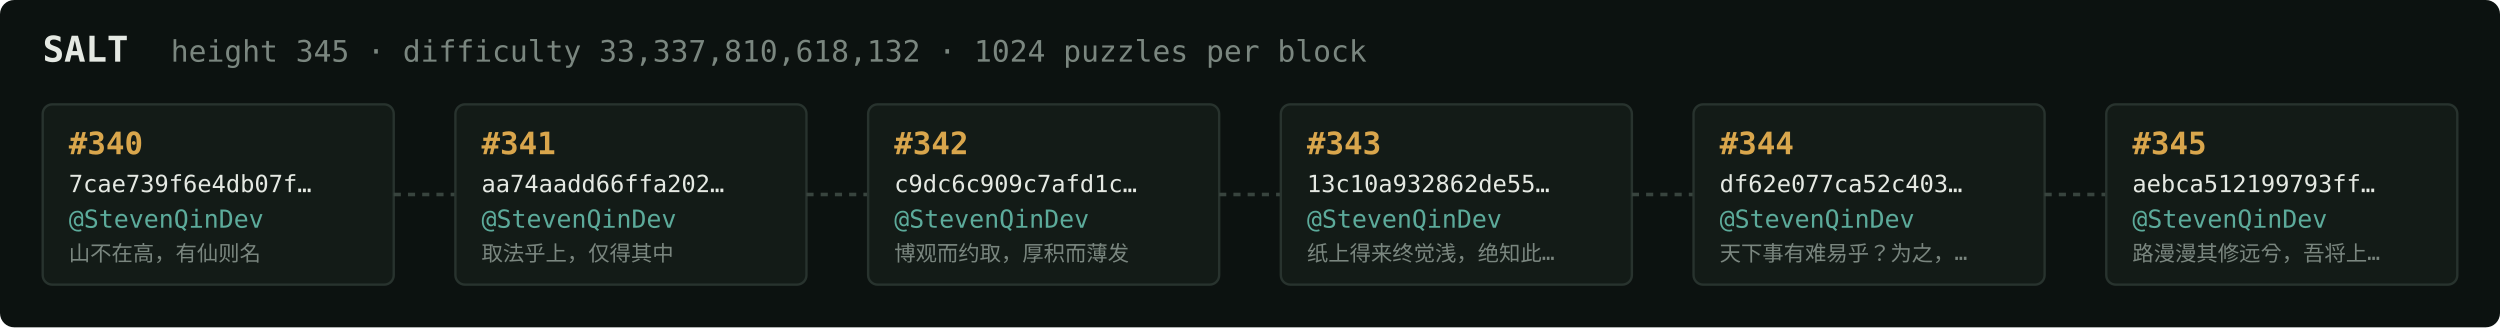
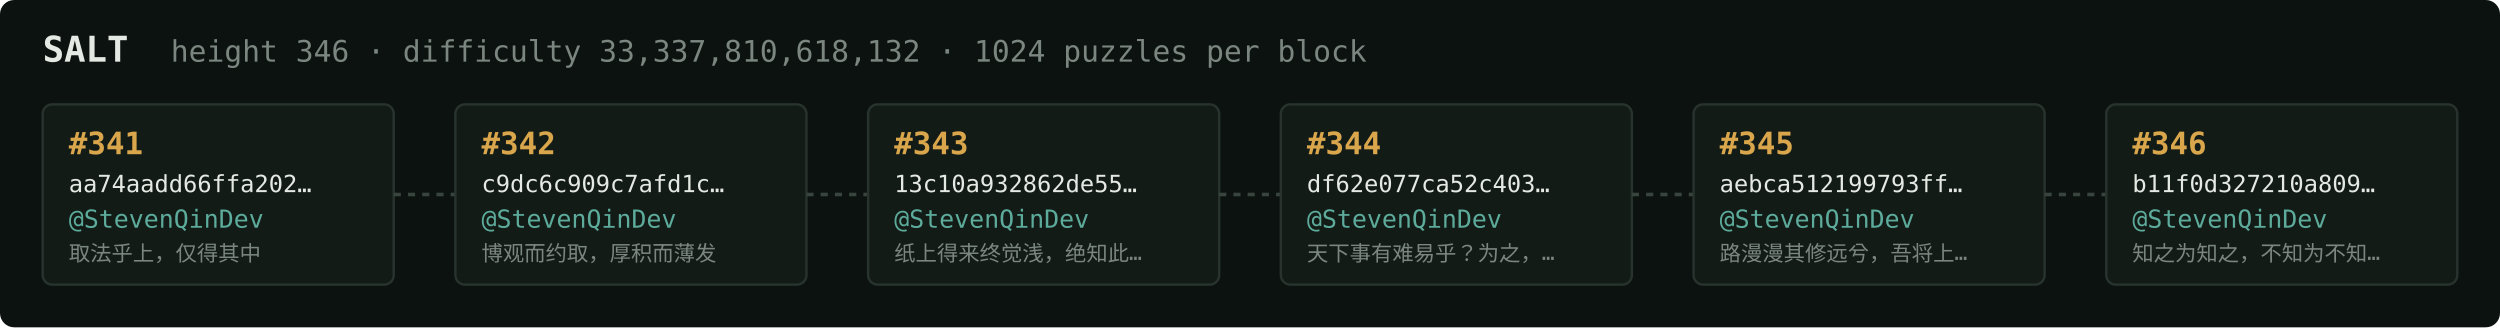
<svg xmlns="http://www.w3.org/2000/svg" width="1054" height="138" viewBox="0 0 1054 138" font-family="ui-monospace,SFMono-Regular,Menlo,monospace">
  <rect fill="#0c1210" width="1054" height="138" rx="6" />
  <text x="18" y="26" fill="#e5e9e3" font-size="15" font-weight="700">SALT</text>
-   <text x="72" y="26" fill="#7a867f" font-size="12.5">height 345 · difficulty 33,337,810,618,132 · 1024 puzzles per block</text>
+   <text x="72" y="26" fill="#7a867f" font-size="12.5">height 346 · difficulty 33,337,810,618,132 · 1024 puzzles per block</text>
  <rect x="18" y="44" width="148" height="76" rx="4" fill="#131b17" stroke="#28332e" stroke-width="1" />
-   <text x="29" y="65" fill="#d9a64c" font-size="13" font-weight="700">#340</text>
-   <text x="29" y="81" fill="#e5e9e3" font-size="10">7cae739f6e4db07f…</text>
+   <text x="29" y="65" fill="#d9a64c" font-size="13" font-weight="700">#341</text>
+   <text x="29" y="81" fill="#e5e9e3" font-size="10">aa74aadd66ffa202…</text>
  <text x="29" y="96" fill="#5cab9b" font-size="10.5">@StevenQinDev</text>
-   <text x="29" y="110" fill="#7a867f" font-size="9">山不在高，有仙则名</text>
+   <text x="29" y="110" fill="#7a867f" font-size="9">取法乎上，仅得其中</text>
  <line x1="166" y1="82.0" x2="192" y2="82.0" stroke="#38443e" stroke-width="1.5" stroke-dasharray="3 3" />
  <rect x="192" y="44" width="148" height="76" rx="4" fill="#131b17" stroke="#28332e" stroke-width="1" />
-   <text x="203" y="65" fill="#d9a64c" font-size="13" font-weight="700">#341</text>
-   <text x="203" y="81" fill="#e5e9e3" font-size="10">aa74aadd66ffa202…</text>
+   <text x="203" y="65" fill="#d9a64c" font-size="13" font-weight="700">#342</text>
+   <text x="203" y="81" fill="#e5e9e3" font-size="10">c9dc6c909c7afd1c…</text>
  <text x="203" y="96" fill="#5cab9b" font-size="10.5">@StevenQinDev</text>
-   <text x="203" y="110" fill="#7a867f" font-size="9">取法乎上，仅得其中</text>
+   <text x="203" y="110" fill="#7a867f" font-size="9">博观而约取，厚积而薄发</text>
  <line x1="340" y1="82.0" x2="366" y2="82.0" stroke="#38443e" stroke-width="1.5" stroke-dasharray="3 3" />
  <rect x="366" y="44" width="148" height="76" rx="4" fill="#131b17" stroke="#28332e" stroke-width="1" />
-   <text x="377" y="65" fill="#d9a64c" font-size="13" font-weight="700">#342</text>
-   <text x="377" y="81" fill="#e5e9e3" font-size="10">c9dc6c909c7afd1c…</text>
+   <text x="377" y="65" fill="#d9a64c" font-size="13" font-weight="700">#343</text>
+   <text x="377" y="81" fill="#e5e9e3" font-size="10">13c10a932862de55…</text>
  <text x="377" y="96" fill="#5cab9b" font-size="10.5">@StevenQinDev</text>
-   <text x="377" y="110" fill="#7a867f" font-size="9">博观而约取，厚积而薄发</text>
+   <text x="377" y="110" fill="#7a867f" font-size="9">纸上得来终觉浅，绝知此…</text>
  <line x1="514" y1="82.0" x2="540" y2="82.0" stroke="#38443e" stroke-width="1.5" stroke-dasharray="3 3" />
  <rect x="540" y="44" width="148" height="76" rx="4" fill="#131b17" stroke="#28332e" stroke-width="1" />
-   <text x="551" y="65" fill="#d9a64c" font-size="13" font-weight="700">#343</text>
-   <text x="551" y="81" fill="#e5e9e3" font-size="10">13c10a932862de55…</text>
+   <text x="551" y="65" fill="#d9a64c" font-size="13" font-weight="700">#344</text>
+   <text x="551" y="81" fill="#e5e9e3" font-size="10">df62e077ca52c403…</text>
  <text x="551" y="96" fill="#5cab9b" font-size="10.5">@StevenQinDev</text>
-   <text x="551" y="110" fill="#7a867f" font-size="9">纸上得来终觉浅，绝知此…</text>
+   <text x="551" y="110" fill="#7a867f" font-size="9">天下事有难易乎？为之，…</text>
  <line x1="688" y1="82.0" x2="714" y2="82.0" stroke="#38443e" stroke-width="1.5" stroke-dasharray="3 3" />
  <rect x="714" y="44" width="148" height="76" rx="4" fill="#131b17" stroke="#28332e" stroke-width="1" />
-   <text x="725" y="65" fill="#d9a64c" font-size="13" font-weight="700">#344</text>
-   <text x="725" y="81" fill="#e5e9e3" font-size="10">df62e077ca52c403…</text>
+   <text x="725" y="65" fill="#d9a64c" font-size="13" font-weight="700">#345</text>
+   <text x="725" y="81" fill="#e5e9e3" font-size="10">aebca512199793ff…</text>
  <text x="725" y="96" fill="#5cab9b" font-size="10.5">@StevenQinDev</text>
-   <text x="725" y="110" fill="#7a867f" font-size="9">天下事有难易乎？为之，…</text>
+   <text x="725" y="110" fill="#7a867f" font-size="9">路漫漫其修远兮，吾将上…</text>
  <line x1="862" y1="82.0" x2="888" y2="82.0" stroke="#38443e" stroke-width="1.5" stroke-dasharray="3 3" />
  <rect x="888" y="44" width="148" height="76" rx="4" fill="#131b17" stroke="#28332e" stroke-width="1" />
-   <text x="899" y="65" fill="#d9a64c" font-size="13" font-weight="700">#345</text>
-   <text x="899" y="81" fill="#e5e9e3" font-size="10">aebca512199793ff…</text>
+   <text x="899" y="65" fill="#d9a64c" font-size="13" font-weight="700">#346</text>
+   <text x="899" y="81" fill="#e5e9e3" font-size="10">b11f0d327210a809…</text>
  <text x="899" y="96" fill="#5cab9b" font-size="10.5">@StevenQinDev</text>
-   <text x="899" y="110" fill="#7a867f" font-size="9">路漫漫其修远兮，吾将上…</text>
+   <text x="899" y="110" fill="#7a867f" font-size="9">知之为知之，不知为不知…</text>
</svg>
